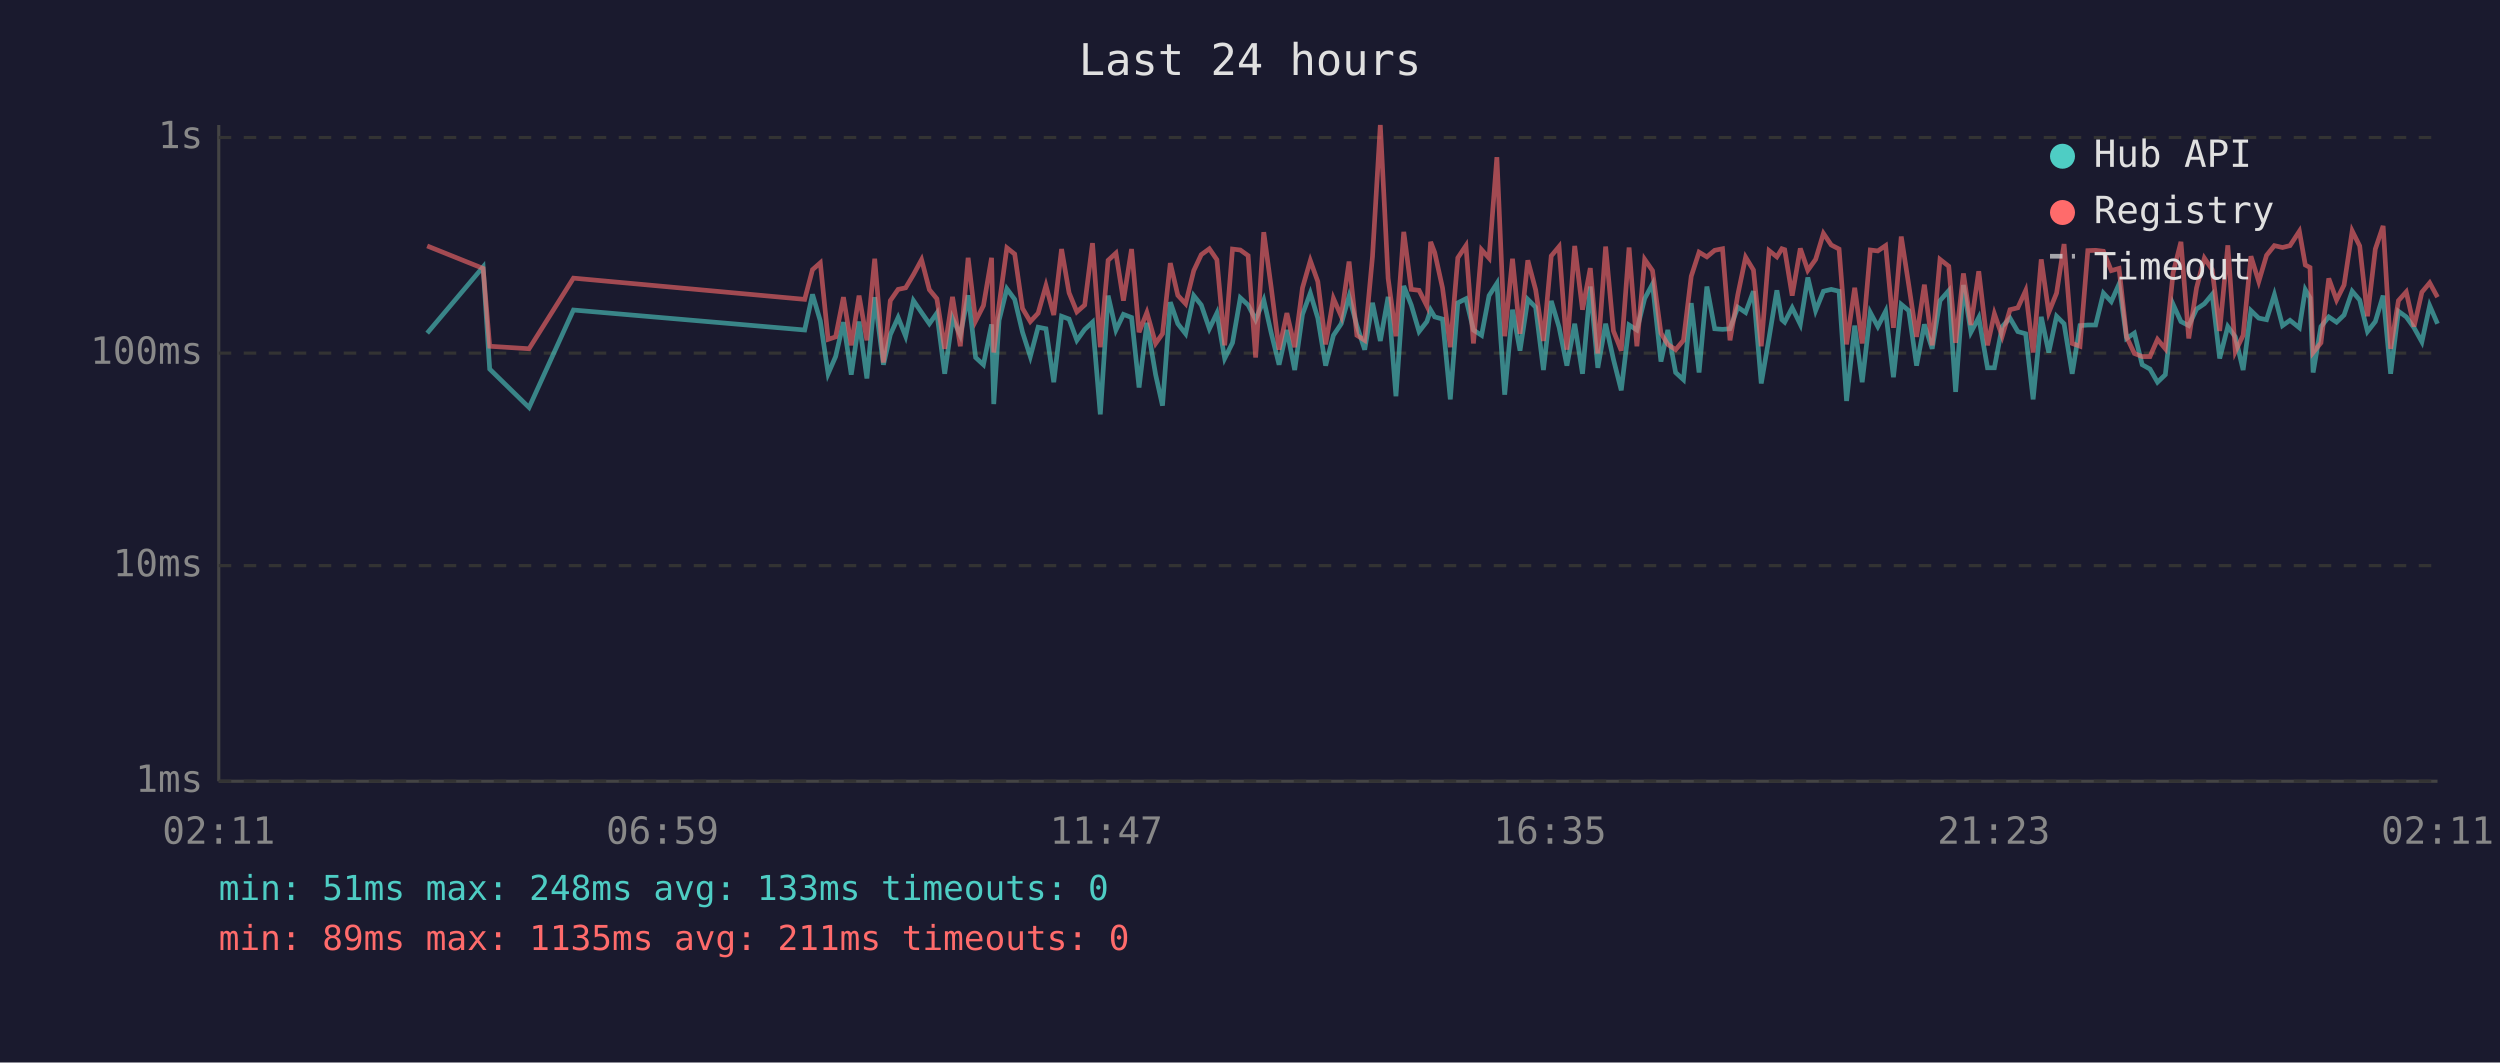
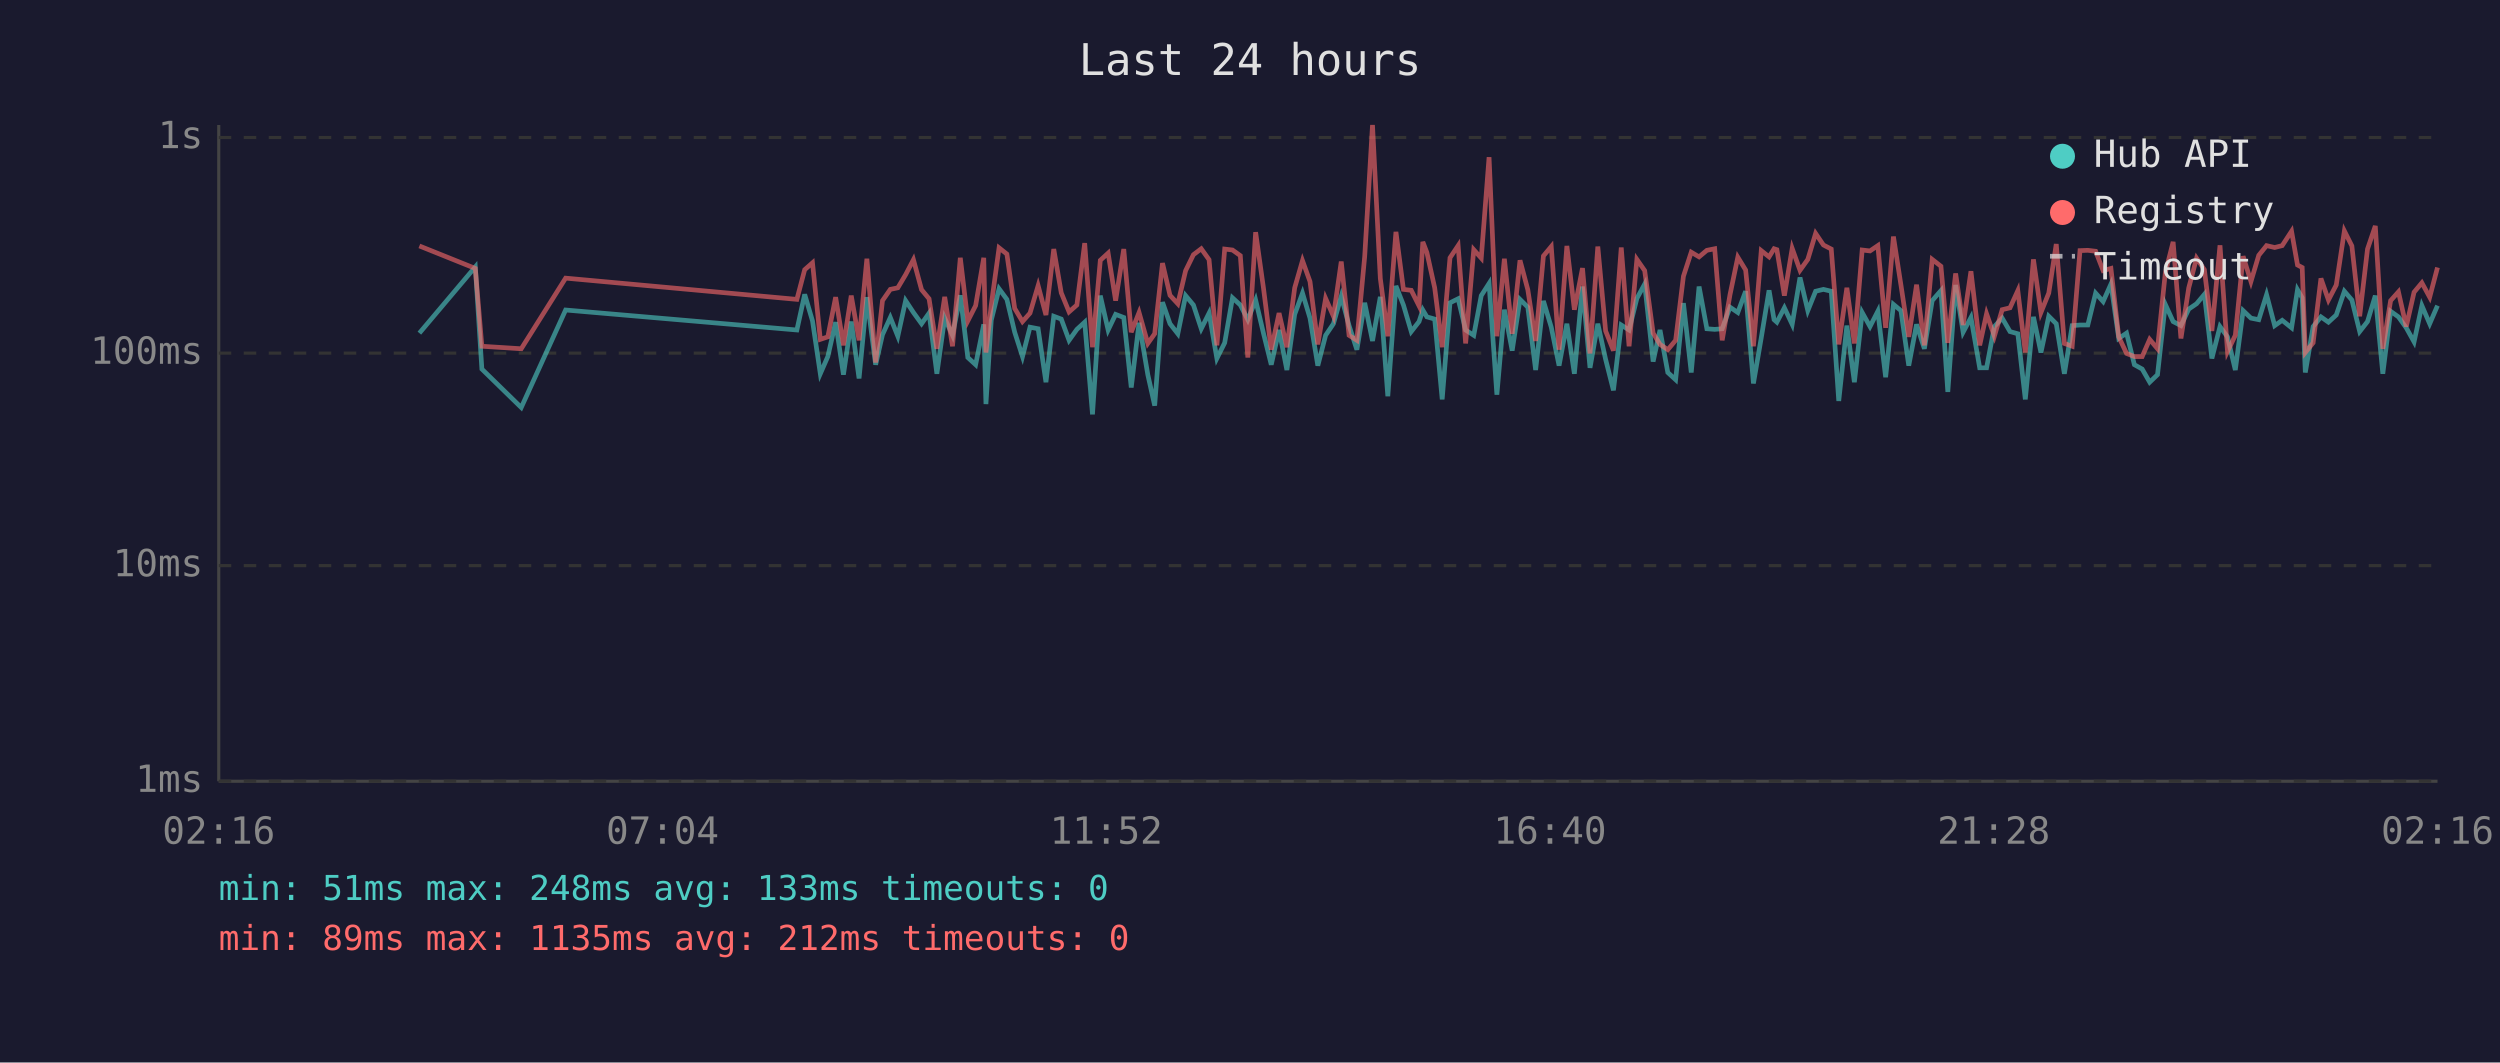
<svg xmlns="http://www.w3.org/2000/svg" viewBox="0 0 800 340" font-family="monospace" font-size="12">
  <rect width="800" height="340" fill="#1a1a2e" />
  <text x="400" y="24" fill="#e0e0e0" font-size="14" text-anchor="middle">Last 24 hours</text>
  <line x1="70" y1="40" x2="70" y2="250" stroke="#444" stroke-width="1" />
  <line x1="70" y1="250" x2="780" y2="250" stroke="#444" stroke-width="1" />
  <line x1="70" y1="250" x2="780" y2="250" stroke="#333" stroke-width="1" stroke-dasharray="4" />
  <text x="65" y="250" fill="#888" text-anchor="end" dominant-baseline="middle">1ms</text>
  <line x1="70" y1="181" x2="780" y2="181" stroke="#333" stroke-width="1" stroke-dasharray="4" />
  <text x="65" y="181" fill="#888" text-anchor="end" dominant-baseline="middle">10ms</text>
  <line x1="70" y1="113" x2="780" y2="113" stroke="#333" stroke-width="1" stroke-dasharray="4" />
  <text x="65" y="113" fill="#888" text-anchor="end" dominant-baseline="middle">100ms</text>
  <line x1="70" y1="44" x2="780" y2="44" stroke="#333" stroke-width="1" stroke-dasharray="4" />
  <text x="65" y="44" fill="#888" text-anchor="end" dominant-baseline="middle">1s</text>
-   <text x="70" y="270" fill="#888" text-anchor="middle">02:11</text>
-   <text x="212" y="270" fill="#888" text-anchor="middle">06:59</text>
-   <text x="354" y="270" fill="#888" text-anchor="middle">11:47</text>
-   <text x="496" y="270" fill="#888" text-anchor="middle">16:35</text>
-   <text x="638" y="270" fill="#888" text-anchor="middle">21:23</text>
-   <text x="780" y="270" fill="#888" text-anchor="middle">02:11</text>
-   <polyline points="136.7,106.6 154.6,85.4 156.7,118.1 169.3,130.4 183.5,99.2 257.5,105.6 260.0,94.2 262.5,102.7 265.0,119.6 267.4,114.1 269.9,103.1 272.4,119.9 274.9,102.9 277.4,121.1 279.9,95.1 282.7,116.7 284.9,107.1 287.4,101.6 289.8,107.6 292.3,96.2 294.9,100.0 297.4,103.6 299.8,100.2 302.3,119.6 304.8,101.8 307.3,107.3 309.8,94.5 312.2,114.4 314.7,116.7 317.3,103.8 318.0,129.3 319.7,102.5 322.2,92.4 324.7,95.8 327.2,106.3 329.7,114.1 332.2,104.7 334.7,105.2 337.2,122.3 339.7,101.2 342.1,102.1 344.6,108.9 347.1,105.4 349.6,103.1 352.1,132.6 354.6,94.6 357.1,105.6 359.5,100.6 362.1,101.6 364.5,124.0 367.0,103.3 369.8,119.9 372.0,129.8 374.5,96.7 376.9,103.6 379.4,106.8 382.0,94.6 384.4,97.6 387.0,105.2 389.4,100.2 391.9,114.7 394.4,109.7 396.9,95.3 399.4,97.6 401.8,102.3 404.4,96.0 406.8,106.6 409.3,116.7 411.8,105.6 414.3,118.4 416.8,100.6 419.3,93.8 421.7,101.8 424.2,117.0 426.7,107.3 429.2,103.6 431.7,94.8 434.2,104.2 436.7,111.9 439.2,96.9 441.7,109.1 444.2,95.0 446.7,126.8 449.2,91.5 451.6,97.6 454.1,106.1 456.6,102.9 457.8,99.2 459.1,101.4 461.6,102.1 464.1,127.8 466.5,96.9 469.1,95.6 471.5,105.6 474.1,107.3 476.5,94.6 479.0,90.7 481.5,126.3 484.0,99.1 486.4,112.2 488.9,95.8 491.4,98.3 493.9,118.4 496.4,96.3 498.9,104.7 501.4,117.0 503.9,103.6 506.4,119.6 508.9,91.7 511.3,117.7 513.8,103.6 516.3,115.0 518.8,124.9 521.3,104.0 523.8,105.6 526.3,95.5 528.8,90.9 531.5,115.7 533.7,105.6 536.2,119.2 538.7,121.5 541.2,97.0 543.7,119.2 546.2,91.7 548.7,105.2 551.2,105.4 553.6,105.2 556.1,98.3 558.6,100.0 561.1,93.2 563.6,122.7 566.1,108.1 568.6,92.9 570.2,102.3 571.1,103.1 573.5,98.5 576.1,103.8 578.5,88.8 581.0,99.4 583.5,93.2 586.0,92.6 588.5,93.2 590.9,128.3 593.5,104.2 595.9,122.3 598.5,100.0 600.9,104.5 603.4,99.6 605.9,120.7 608.4,97.4 610.8,99.4 613.3,117.0 615.8,103.8 618.3,111.6 620.8,96.2 623.6,93.0 625.8,125.4 628.3,91.2 630.7,106.3 633.2,101.6 636.0,117.7 638.2,117.7 640.7,104.5 643.2,101.8 645.7,106.1 648.2,106.8 650.6,127.8 653.2,101.4 655.6,112.8 658.1,101.2 660.5,103.6 663.1,119.6 665.6,104.2 668.1,104.0 670.6,104.0 673.1,93.8 675.6,96.5 678.1,90.9 680.5,108.3 683.0,106.6 685.5,116.7 688.0,118.1 690.4,122.3 692.9,119.9 695.4,97.4 697.9,102.9 700.4,104.2 702.9,98.9 705.4,97.2 707.9,94.2 710.3,114.7 712.9,104.5 715.3,107.8 717.8,118.4 720.3,99.4 722.8,101.8 725.3,102.3 727.8,94.3 730.4,104.2 732.8,102.5 735.8,104.9 737.7,92.7 739.2,95.3 740.2,119.2 742.7,104.5 745.2,101.4 747.7,103.1 750.1,100.8 752.7,93.2 755.1,96.0 757.6,106.1 760.1,102.9 762.6,94.6 765.0,119.6 767.5,99.6 770.0,101.4 772.5,104.9 775.0,109.4 777.5,97.8 780.0,103.6" fill="none" stroke="#4ecdc4" stroke-width="1.5" opacity="0.6" />
-   <polyline points="136.7,78.7 154.6,85.9 156.7,110.8 169.3,111.6 183.5,89.0 257.5,95.8 260.0,86.3 262.5,84.1 265.0,108.6 267.4,107.8 269.9,95.1 272.4,110.5 274.9,94.6 277.4,108.9 279.9,82.8 282.7,116.0 284.9,96.2 287.4,92.6 289.8,92.1 292.3,87.9 294.9,83.1 297.4,92.7 299.8,95.6 302.3,111.6 304.8,95.0 307.3,110.8 309.8,82.5 312.2,102.7 314.7,97.8 317.3,82.5 318.0,112.8 319.7,97.6 322.2,79.3 324.7,81.3 327.2,98.7 329.7,102.9 332.2,100.2 334.7,91.4 337.2,100.8 339.7,79.7 342.1,93.7 344.6,99.8 347.1,97.6 349.6,77.8 352.1,111.1 354.6,83.3 357.1,81.0 359.5,96.2 362.1,79.7 364.5,106.3 367.0,100.0 369.8,109.9 372.0,106.8 374.5,84.2 376.9,94.5 379.4,97.2 382.0,86.6 384.4,81.5 387.0,79.6 389.4,83.1 391.9,110.5 394.4,79.7 396.9,80.0 399.4,81.8 401.8,114.4 404.4,74.3 406.8,92.1 409.3,111.9 411.8,100.2 414.3,111.1 416.8,92.1 419.3,83.4 421.7,90.1 424.2,110.2 426.7,95.5 429.2,101.2 431.7,83.7 434.2,107.3 436.7,108.9 439.2,82.1 441.7,40.0 444.2,89.1 446.7,107.6 449.2,74.2 451.6,92.6 454.1,92.9 456.6,97.9 457.8,77.4 459.1,80.8 461.6,92.1 464.1,111.1 466.5,82.5 469.1,78.6 471.5,109.9 474.1,79.9 476.5,82.6 479.0,50.3 481.5,107.6 484.0,82.8 486.4,106.8 488.9,83.3 491.4,92.7 493.9,109.1 496.4,81.9 498.9,78.9 501.4,111.9 503.9,78.7 506.4,99.1 508.9,85.8 511.3,113.1 513.8,78.9 516.3,105.9 518.8,112.2 521.3,79.2 523.8,110.8 526.3,83.0 528.8,86.6 531.5,106.6 533.7,110.2 536.2,111.9 538.7,108.9 541.2,88.4 543.7,80.7 546.2,82.2 548.7,80.1 551.2,79.6 553.6,108.9 556.1,94.3 558.6,82.3 561.1,86.4 563.6,110.8 566.1,80.2 568.6,82.2 570.2,79.6 571.1,79.9 573.5,94.6 576.1,79.5 578.5,86.5 581.0,83.0 583.5,74.7 586.0,78.4 588.5,79.7 590.9,110.2 593.5,92.1 595.9,109.9 598.5,80.0 600.9,80.3 603.4,78.6 605.9,104.9 608.4,75.7 610.8,91.2 613.3,107.8 615.8,91.1 618.3,110.5 620.8,83.0 623.6,85.2 625.8,109.7 628.3,87.5 630.7,104.0 633.2,86.8 636.0,110.5 638.2,100.4 640.7,107.6 643.2,99.1 645.7,98.5 648.2,93.0 650.6,112.8 653.2,83.0 655.6,100.0 658.1,93.8 660.5,78.1 663.1,109.9 665.6,110.8 668.1,80.2 670.6,80.1 673.1,80.4 675.6,86.6 678.1,85.9 680.5,107.8 683.0,113.1 685.5,114.1 688.0,114.1 690.4,108.6 692.9,111.6 695.4,87.3 697.9,77.4 700.4,108.3 702.9,92.1 705.4,82.6 707.9,86.3 710.3,105.9 712.9,78.5 715.3,112.5 717.8,107.3 720.3,82.0 722.8,90.1 725.3,81.7 727.8,78.6 730.4,79.2 732.8,78.6 735.8,74.0 737.7,84.8 739.2,85.6 740.2,112.8 742.7,109.7 745.2,89.1 747.7,96.0 750.1,91.2 752.7,73.9 755.1,78.7 757.6,101.2 760.1,79.7 762.6,72.3 765.0,111.6 767.5,96.2 770.0,93.4 772.5,104.5 775.0,93.5 777.5,90.5 780.0,95.1" fill="none" stroke="#ff6b6b" stroke-width="1.5" opacity="0.6" />
+   <text x="70" y="270" fill="#888" text-anchor="middle">02:16</text>
+   <text x="212" y="270" fill="#888" text-anchor="middle">07:04</text>
+   <text x="354" y="270" fill="#888" text-anchor="middle">11:52</text>
+   <text x="496" y="270" fill="#888" text-anchor="middle">16:40</text>
+   <text x="638" y="270" fill="#888" text-anchor="middle">21:28</text>
+   <text x="780" y="270" fill="#888" text-anchor="middle">02:16</text>
+   <polyline points="134.2,106.6 152.1,85.4 154.2,118.1 166.8,130.4 181.0,99.2 255.0,105.6 257.5,94.2 260.0,102.7 262.5,119.6 264.9,114.1 267.4,103.1 269.9,119.9 272.4,102.9 274.9,121.1 277.4,95.1 280.2,116.7 282.4,107.1 284.9,101.6 287.3,107.6 289.8,96.2 292.3,100.0 294.9,103.6 297.3,100.2 299.8,119.6 302.3,101.8 304.8,107.3 307.3,94.5 309.7,114.4 312.2,116.7 314.8,103.8 315.5,129.3 317.2,102.5 319.7,92.4 322.2,95.8 324.7,106.3 327.2,114.1 329.6,104.7 332.2,105.2 334.7,122.3 337.2,101.2 339.6,102.1 342.1,108.9 344.6,105.4 347.1,103.1 349.6,132.6 352.1,94.6 354.6,105.6 357.0,100.6 359.6,101.6 362.0,124.0 364.5,103.3 367.3,119.9 369.5,129.8 372.0,96.7 374.4,103.6 376.9,106.8 379.4,94.6 381.9,97.6 384.4,105.2 386.9,100.2 389.4,114.7 391.9,109.7 394.4,95.3 396.9,97.6 399.3,102.3 401.8,96.0 404.3,106.6 406.8,116.7 409.3,105.6 411.8,118.4 414.3,100.6 416.8,93.8 419.2,101.8 421.7,117.0 424.2,107.3 426.7,103.6 429.2,94.8 431.7,104.2 434.2,111.9 436.7,96.9 439.2,109.1 441.7,95.0 444.1,126.8 446.7,91.5 449.1,97.6 451.6,106.1 454.1,102.9 455.3,99.2 456.6,101.4 459.1,102.1 461.5,127.8 464.0,96.9 466.6,95.6 469.0,105.6 471.6,107.3 474.0,94.6 476.5,90.7 479.0,126.3 481.4,99.1 483.9,112.2 486.4,95.8 488.9,98.3 491.4,118.4 493.9,96.3 496.4,104.7 498.9,117.0 501.4,103.6 503.8,119.6 506.4,91.7 508.8,117.7 511.3,103.6 513.8,115.0 516.3,124.9 518.8,104.0 521.3,105.6 523.8,95.5 526.3,90.9 529.0,115.7 531.2,105.6 533.7,119.2 536.2,121.5 538.7,97.0 541.2,119.2 543.7,91.7 546.2,105.2 548.7,105.4 551.1,105.2 553.6,98.3 556.1,100.0 558.6,93.2 561.1,122.7 563.6,108.1 566.1,92.9 567.7,102.3 568.6,103.1 571.0,98.5 573.5,103.8 576.0,88.8 578.5,99.4 581.0,93.2 583.5,92.6 586.0,93.2 588.4,128.3 591.0,104.2 593.4,122.3 595.9,100.0 598.4,104.5 600.9,99.6 603.4,120.7 605.9,97.4 608.3,99.4 610.8,117.0 613.3,103.8 615.8,111.6 618.3,96.2 621.1,93.0 623.3,125.4 625.8,91.2 628.2,106.3 630.7,101.6 633.5,117.7 635.7,117.7 638.2,104.5 640.7,101.8 643.2,106.1 645.7,106.8 648.1,127.8 650.7,101.4 653.1,112.8 655.6,101.2 658.0,103.6 660.6,119.6 663.1,104.2 665.6,104.0 668.1,104.0 670.6,93.8 673.0,96.5 675.5,90.9 678.0,108.3 680.5,106.6 683.0,116.7 685.5,118.1 687.9,122.3 690.4,119.9 692.9,97.4 695.4,102.9 697.9,104.2 700.4,98.9 702.9,97.2 705.4,94.2 707.8,114.7 710.4,104.5 712.8,107.8 715.3,118.4 717.8,99.4 720.3,101.8 722.8,102.3 725.3,94.3 727.9,104.2 730.3,102.5 733.3,104.9 735.2,92.7 736.7,95.3 737.7,119.2 740.2,104.5 742.7,101.4 745.1,103.1 747.6,100.8 750.2,93.2 752.6,96.0 755.1,106.1 757.6,102.9 760.1,94.6 762.5,119.6 765.0,99.6 767.5,101.4 770.0,104.9 772.5,109.4 775.0,97.8 777.5,103.6 780.0,97.8" fill="none" stroke="#4ecdc4" stroke-width="1.5" opacity="0.6" />
+   <polyline points="134.2,78.7 152.1,85.9 154.2,110.8 166.8,111.6 181.0,89.0 255.0,95.8 257.5,86.3 260.0,84.1 262.5,108.6 264.9,107.8 267.4,95.1 269.9,110.5 272.4,94.6 274.9,108.9 277.4,82.8 280.2,116.0 282.4,96.2 284.9,92.6 287.3,92.1 289.8,87.9 292.3,83.1 294.9,92.7 297.3,95.6 299.8,111.6 302.3,95.0 304.8,110.8 307.3,82.5 309.7,102.7 312.2,97.8 314.8,82.5 315.5,112.8 317.2,97.6 319.7,79.3 322.2,81.3 324.7,98.7 327.2,102.9 329.6,100.2 332.2,91.4 334.7,100.8 337.2,79.7 339.6,93.7 342.1,99.8 344.6,97.6 347.1,77.8 349.6,111.1 352.1,83.3 354.6,81.0 357.0,96.2 359.6,79.7 362.0,106.3 364.5,100.0 367.3,109.9 369.5,106.8 372.0,84.2 374.4,94.5 376.9,97.2 379.4,86.6 381.9,81.5 384.4,79.6 386.9,83.1 389.4,110.5 391.9,79.7 394.4,80.0 396.9,81.8 399.3,114.4 401.8,74.3 404.3,92.1 406.8,111.9 409.3,100.2 411.8,111.1 414.3,92.1 416.8,83.4 419.2,90.1 421.7,110.2 424.2,95.5 426.7,101.2 429.2,83.7 431.7,107.3 434.2,108.9 436.7,82.1 439.2,40.0 441.7,89.1 444.1,107.6 446.7,74.2 449.1,92.6 451.6,92.9 454.1,97.9 455.3,77.4 456.6,80.8 459.1,92.1 461.5,111.1 464.0,82.5 466.6,78.6 469.0,109.9 471.6,79.9 474.0,82.6 476.5,50.3 479.0,107.6 481.4,82.8 483.9,106.8 486.4,83.3 488.9,92.7 491.4,109.1 493.9,81.9 496.4,78.9 498.9,111.9 501.4,78.7 503.8,99.1 506.4,85.8 508.8,113.1 511.3,78.9 513.8,105.9 516.3,112.2 518.8,79.2 521.3,110.8 523.8,83.0 526.3,86.6 529.0,106.6 531.2,110.2 533.7,111.9 536.2,108.9 538.7,88.4 541.2,80.7 543.7,82.2 546.2,80.1 548.7,79.6 551.1,108.9 553.6,94.3 556.1,82.3 558.6,86.4 561.1,110.8 563.6,80.2 566.1,82.2 567.7,79.6 568.6,79.9 571.0,94.6 573.5,79.5 576.0,86.5 578.5,83.0 581.0,74.7 583.5,78.4 586.0,79.7 588.4,110.2 591.0,92.1 593.4,109.9 595.9,80.0 598.4,80.3 600.9,78.6 603.4,104.9 605.9,75.7 608.3,91.2 610.8,107.8 613.3,91.1 615.8,110.5 618.3,83.0 621.1,85.2 623.3,109.7 625.8,87.5 628.2,104.0 630.7,86.8 633.5,110.5 635.7,100.4 638.2,107.6 640.7,99.1 643.2,98.5 645.7,93.0 648.1,112.8 650.7,83.0 653.1,100.0 655.6,93.8 658.0,78.1 660.6,109.9 663.1,110.8 665.6,80.2 668.1,80.1 670.6,80.4 673.0,86.6 675.5,85.9 678.0,107.8 680.5,113.1 683.0,114.1 685.5,114.1 687.9,108.6 690.4,111.6 692.9,87.3 695.4,77.4 697.9,108.3 700.4,92.1 702.9,82.6 705.4,86.3 707.8,105.9 710.4,78.5 712.8,112.5 715.3,107.3 717.8,82.0 720.3,90.1 722.8,81.7 725.3,78.6 727.9,79.2 730.3,78.6 733.3,74.0 735.2,84.8 736.7,85.6 737.7,112.8 740.2,109.7 742.7,89.1 745.1,96.0 747.6,91.2 750.2,73.9 752.6,78.7 755.1,101.2 757.6,79.7 760.1,72.3 762.5,111.6 765.0,96.2 767.5,93.4 770.0,104.5 772.5,93.5 775.0,90.5 777.5,95.1 780.0,85.6" fill="none" stroke="#ff6b6b" stroke-width="1.5" opacity="0.6" />
  <circle cx="660" cy="50" r="4" fill="#4ecdc4" />
  <text x="670" y="50" fill="#e0e0e0" dominant-baseline="middle">Hub API</text>
  <circle cx="660" cy="68" r="4" fill="#ff6b6b" />
  <text x="670" y="68" fill="#e0e0e0" dominant-baseline="middle">Registry</text>
  <line x1="656" y1="82" x2="664" y2="82" stroke="#e0e0e0" stroke-width="1.5" stroke-dasharray="4,3" opacity="0.7" />
  <text x="670" y="86" fill="#e0e0e0" dominant-baseline="middle">Timeout</text>
  <text x="70" y="288" fill="#4ecdc4" font-size="11">min: 51ms  max: 248ms  avg: 133ms  timeouts: 0</text>
-   <text x="70" y="304" fill="#ff6b6b" font-size="11">min: 89ms  max: 1135ms  avg: 211ms  timeouts: 0</text>
+   <text x="70" y="304" fill="#ff6b6b" font-size="11">min: 89ms  max: 1135ms  avg: 212ms  timeouts: 0</text>
</svg>
